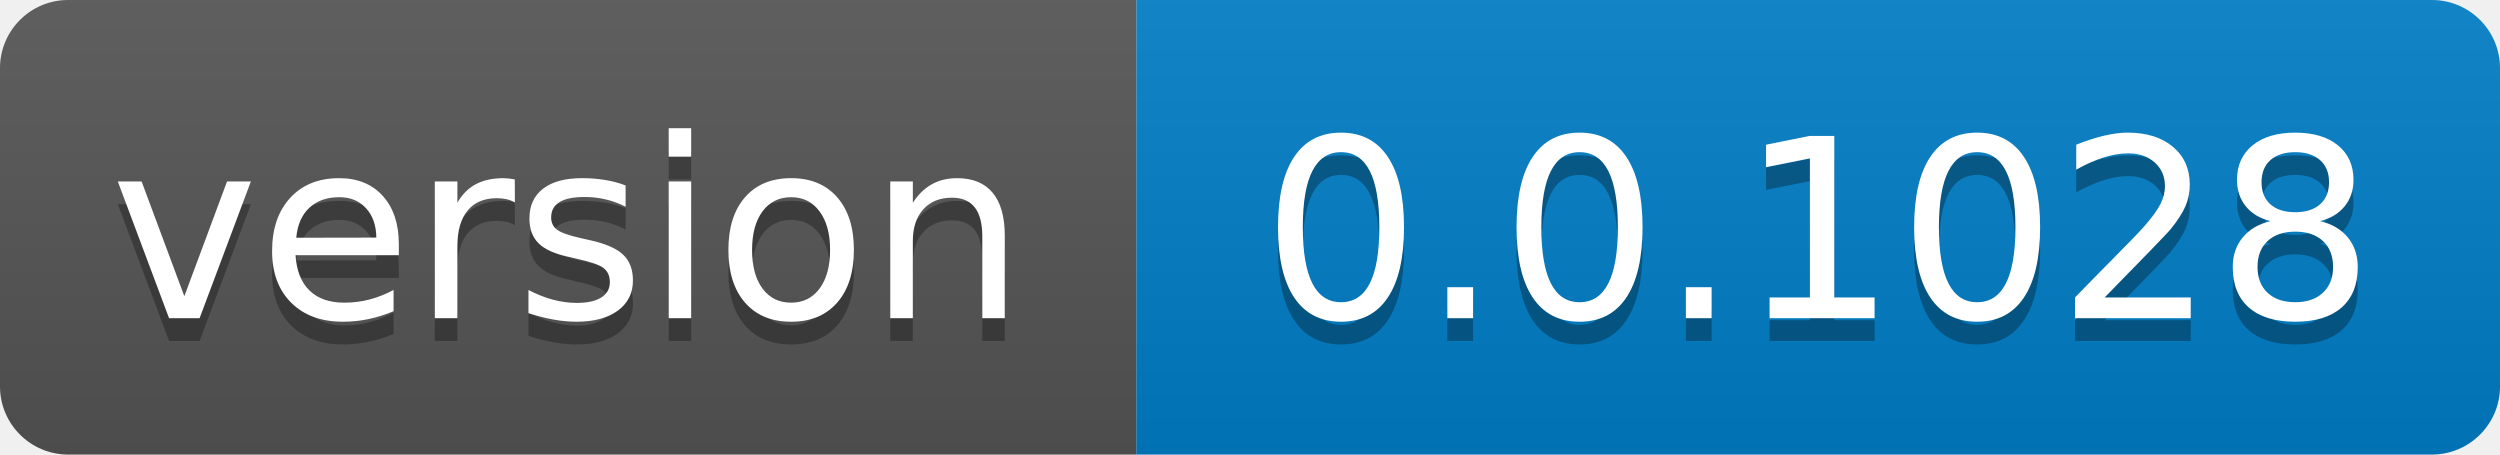
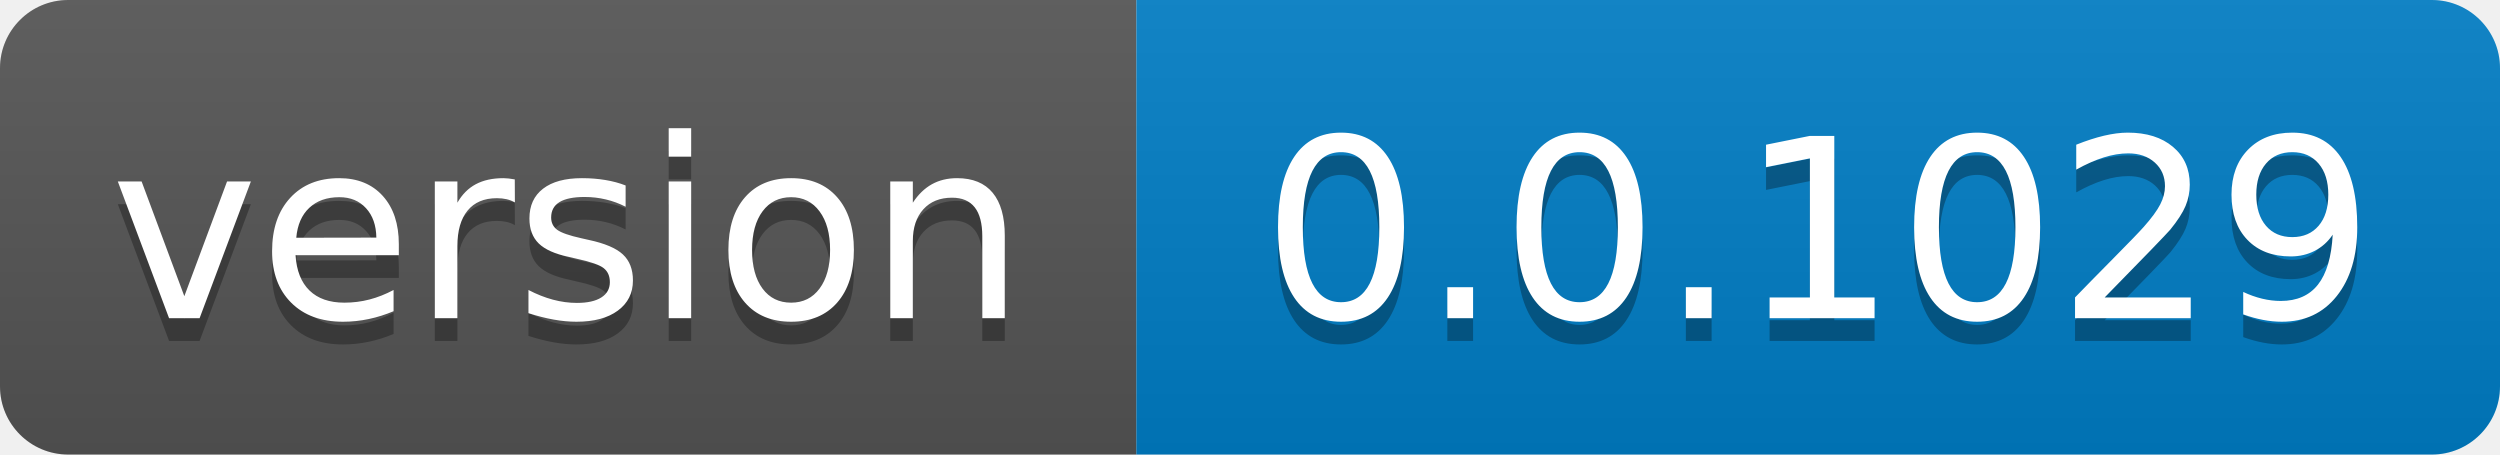
- <svg xmlns="http://www.w3.org/2000/svg" width="110" height="20" role="img" aria-label="version: 0.0.1028">
+ <svg xmlns="http://www.w3.org/2000/svg" width="110" height="20" role="img" aria-label="version: 0.0.1029">
  <linearGradient id="s" x2="0" y2="100%">
    <stop offset="0" stop-color="#bbb" stop-opacity=".1" />
    <stop offset="1" stop-opacity=".1" />
  </linearGradient>
  <clipPath id="r">
    <rect width="110" height="20" rx="3" fill="#fff" />
  </clipPath>
  <g clip-path="url(#r)">
    <rect width="50" height="20" fill="#555" />
    <rect x="50" width="60" height="20" fill="#007ec6" />
    <rect width="110" height="20" fill="url(#s)" />
  </g>
  <g fill="#fff" text-anchor="middle" font-family="Verdana,Geneva,DejaVu Sans,sans-serif" text-rendering="geometricPrecision" font-size="110">
    <text aria-hidden="true" x="250.0" transform="scale(.1)" textLength="400" y="150" fill="#010101" fill-opacity=".3">version</text>
    <text x="250.0" transform="scale(.1)" textLength="400" y="140" fill="#fff">version</text>
-     <text aria-hidden="true" x="800.0" transform="scale(.1)" textLength="500" y="150" fill="#010101" fill-opacity=".3">0.0.1028</text>
-     <text x="800.0" transform="scale(.1)" textLength="500" y="140" fill="#fff">0.0.1028</text>
+     <text aria-hidden="true" x="800.0" transform="scale(.1)" textLength="500" y="150" fill="#010101" fill-opacity=".3">0.0.1029</text>
+     <text x="800.0" transform="scale(.1)" textLength="500" y="140" fill="#fff">0.0.1029</text>
  </g>
</svg>
